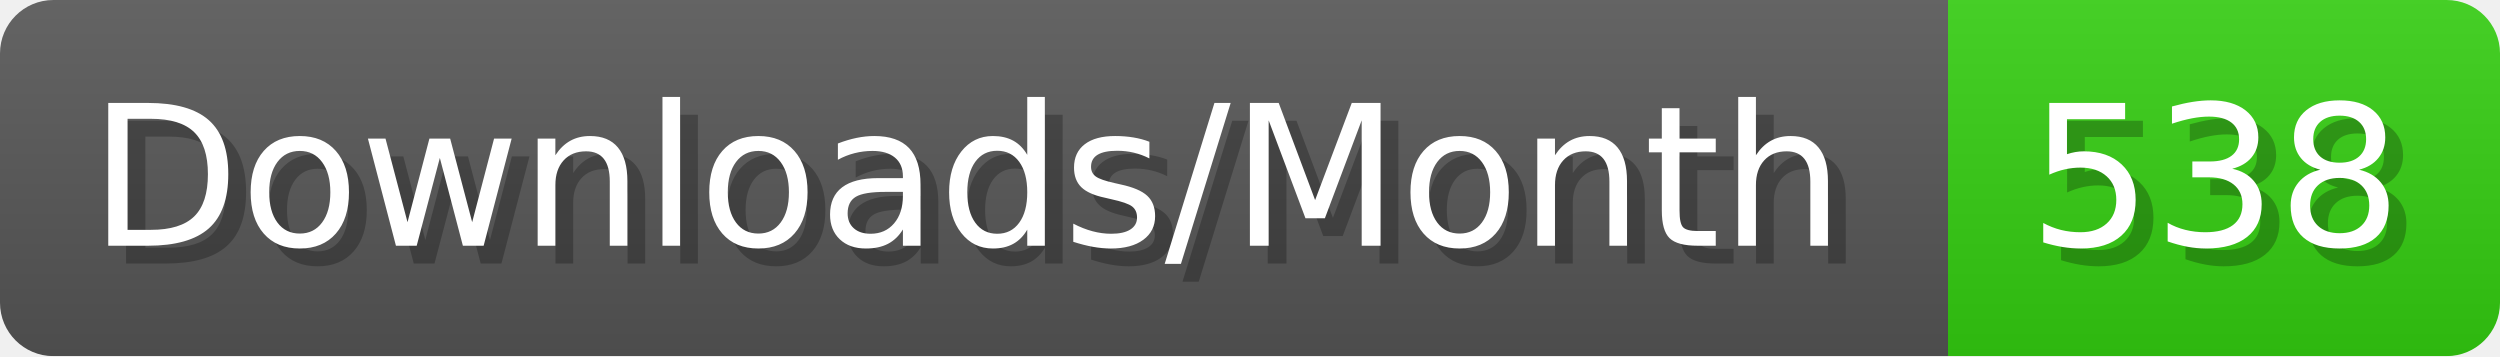
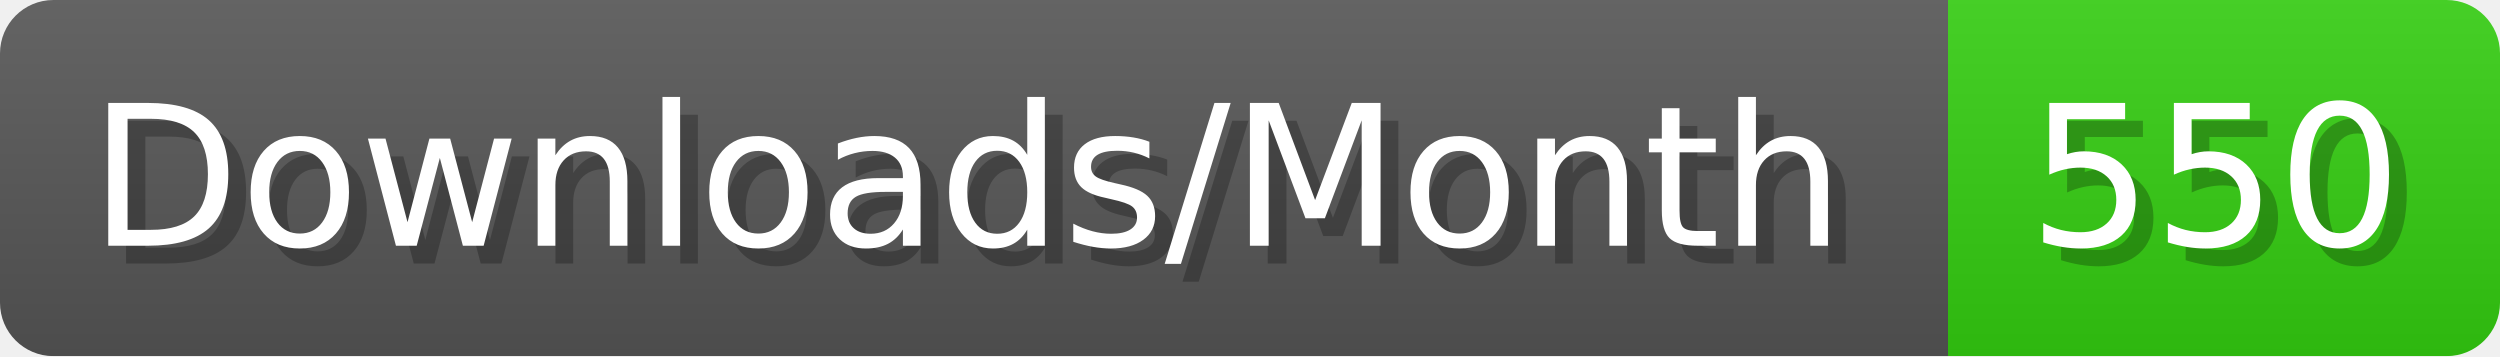
- <svg xmlns="http://www.w3.org/2000/svg" width="140.4" height="20" viewBox="0 0 1404 200" role="img" aria-label="Downloads/Month: 538">
+ <svg xmlns="http://www.w3.org/2000/svg" width="140.4" height="20" viewBox="0 0 1404 200" role="img" aria-label="Downloads/Month: 550">
  <linearGradient id="YlXUI" x2="0" y2="100%">
    <stop offset="0" stop-opacity=".1" stop-color="#EEE" />
    <stop offset="1" stop-opacity=".1" />
  </linearGradient>
  <mask id="JHhop">
    <rect width="1404" height="200" rx="30" fill="#FFF" />
  </mask>
  <g mask="url(#JHhop)">
    <rect width="1094" height="200" fill="#555" />
    <rect width="310" height="200" fill="#3C1" x="1094" />
    <rect width="1404" height="200" fill="url(#YlXUI)" />
  </g>
  <g aria-hidden="true" fill="#fff" text-anchor="start" font-family="Verdana,DejaVu Sans,sans-serif" font-size="110">
    <text x="60" y="148" textLength="994" fill="#000" opacity="0.25">Downloads/Month</text>
    <text x="50" y="138" textLength="994">Downloads/Month</text>
-     <text x="1149" y="148" textLength="210" fill="#000" opacity="0.25">538</text>
-     <text x="1139" y="138" textLength="210">538</text>
+     <text x="1149" y="148" textLength="210" fill="#000" opacity="0.25">550</text>
+     <text x="1139" y="138" textLength="210">550</text>
  </g>
</svg>
